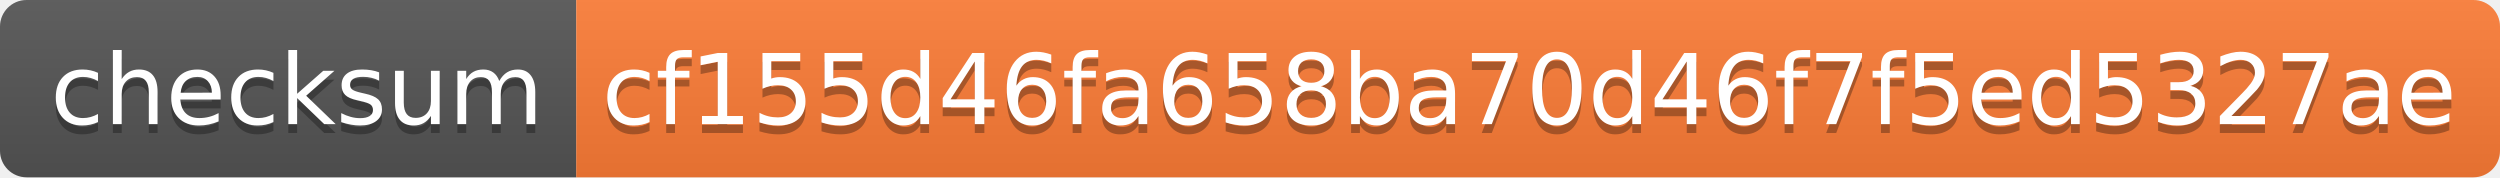
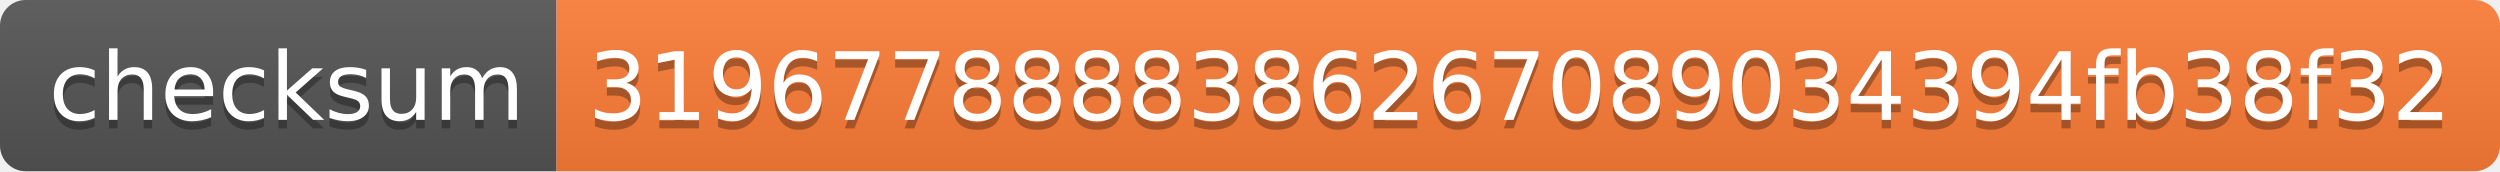
- <svg xmlns="http://www.w3.org/2000/svg" width="282" height="20" role="img" aria-label="checksum: cf155d46fa658ba70d46f7f5ed5327ae">
+ <svg xmlns="http://www.w3.org/2000/svg" width="292" height="20" role="img" aria-label="checksum: 3196778888386267089034394fb38f32">
  <linearGradient id="s" x2="0" y2="100%">
    <stop offset="0" stop-color="#bbb" stop-opacity=".1" />
    <stop offset="1" stop-opacity=".1" />
  </linearGradient>
  <clipPath id="r">
-     <rect width="282" height="20" rx="3" fill="#fff" />
+     <rect width="292" height="20" rx="3" fill="#fff" />
  </clipPath>
  <g clip-path="url(#r)">
    <rect width="65" height="20" fill="#555" />
-     <rect x="65" width="217" height="20" fill="#fe7d37" />
-     <rect width="282" height="20" fill="url(#s)" />
+     <rect x="65" width="227" height="20" fill="#fe7d37" />
+     <rect width="292" height="20" fill="url(#s)" />
  </g>
  <g fill="#fff" text-anchor="middle" font-family="Verdana,Geneva,DejaVu Sans,sans-serif" text-rendering="geometricPrecision" font-size="110">
    <text aria-hidden="true" x="335" y="150" fill="#010101" fill-opacity=".3" transform="scale(.1)" textLength="550">checksum</text>
    <text x="335" y="140" transform="scale(.1)" fill="#fff" textLength="550">checksum</text>
-     <text aria-hidden="true" x="1725" y="150" fill="#010101" fill-opacity=".3" transform="scale(.1)" textLength="2070">cf155d46fa658ba70d46f7f5ed5327ae</text>
-     <text x="1725" y="140" transform="scale(.1)" fill="#fff" textLength="2070">cf155d46fa658ba70d46f7f5ed5327ae</text>
+     <text aria-hidden="true" x="1775" y="150" fill="#010101" fill-opacity=".3" transform="scale(.1)" textLength="2170">3196778888386267089034394fb38f32</text>
+     <text x="1775" y="140" transform="scale(.1)" fill="#fff" textLength="2170">3196778888386267089034394fb38f32</text>
  </g>
</svg>
